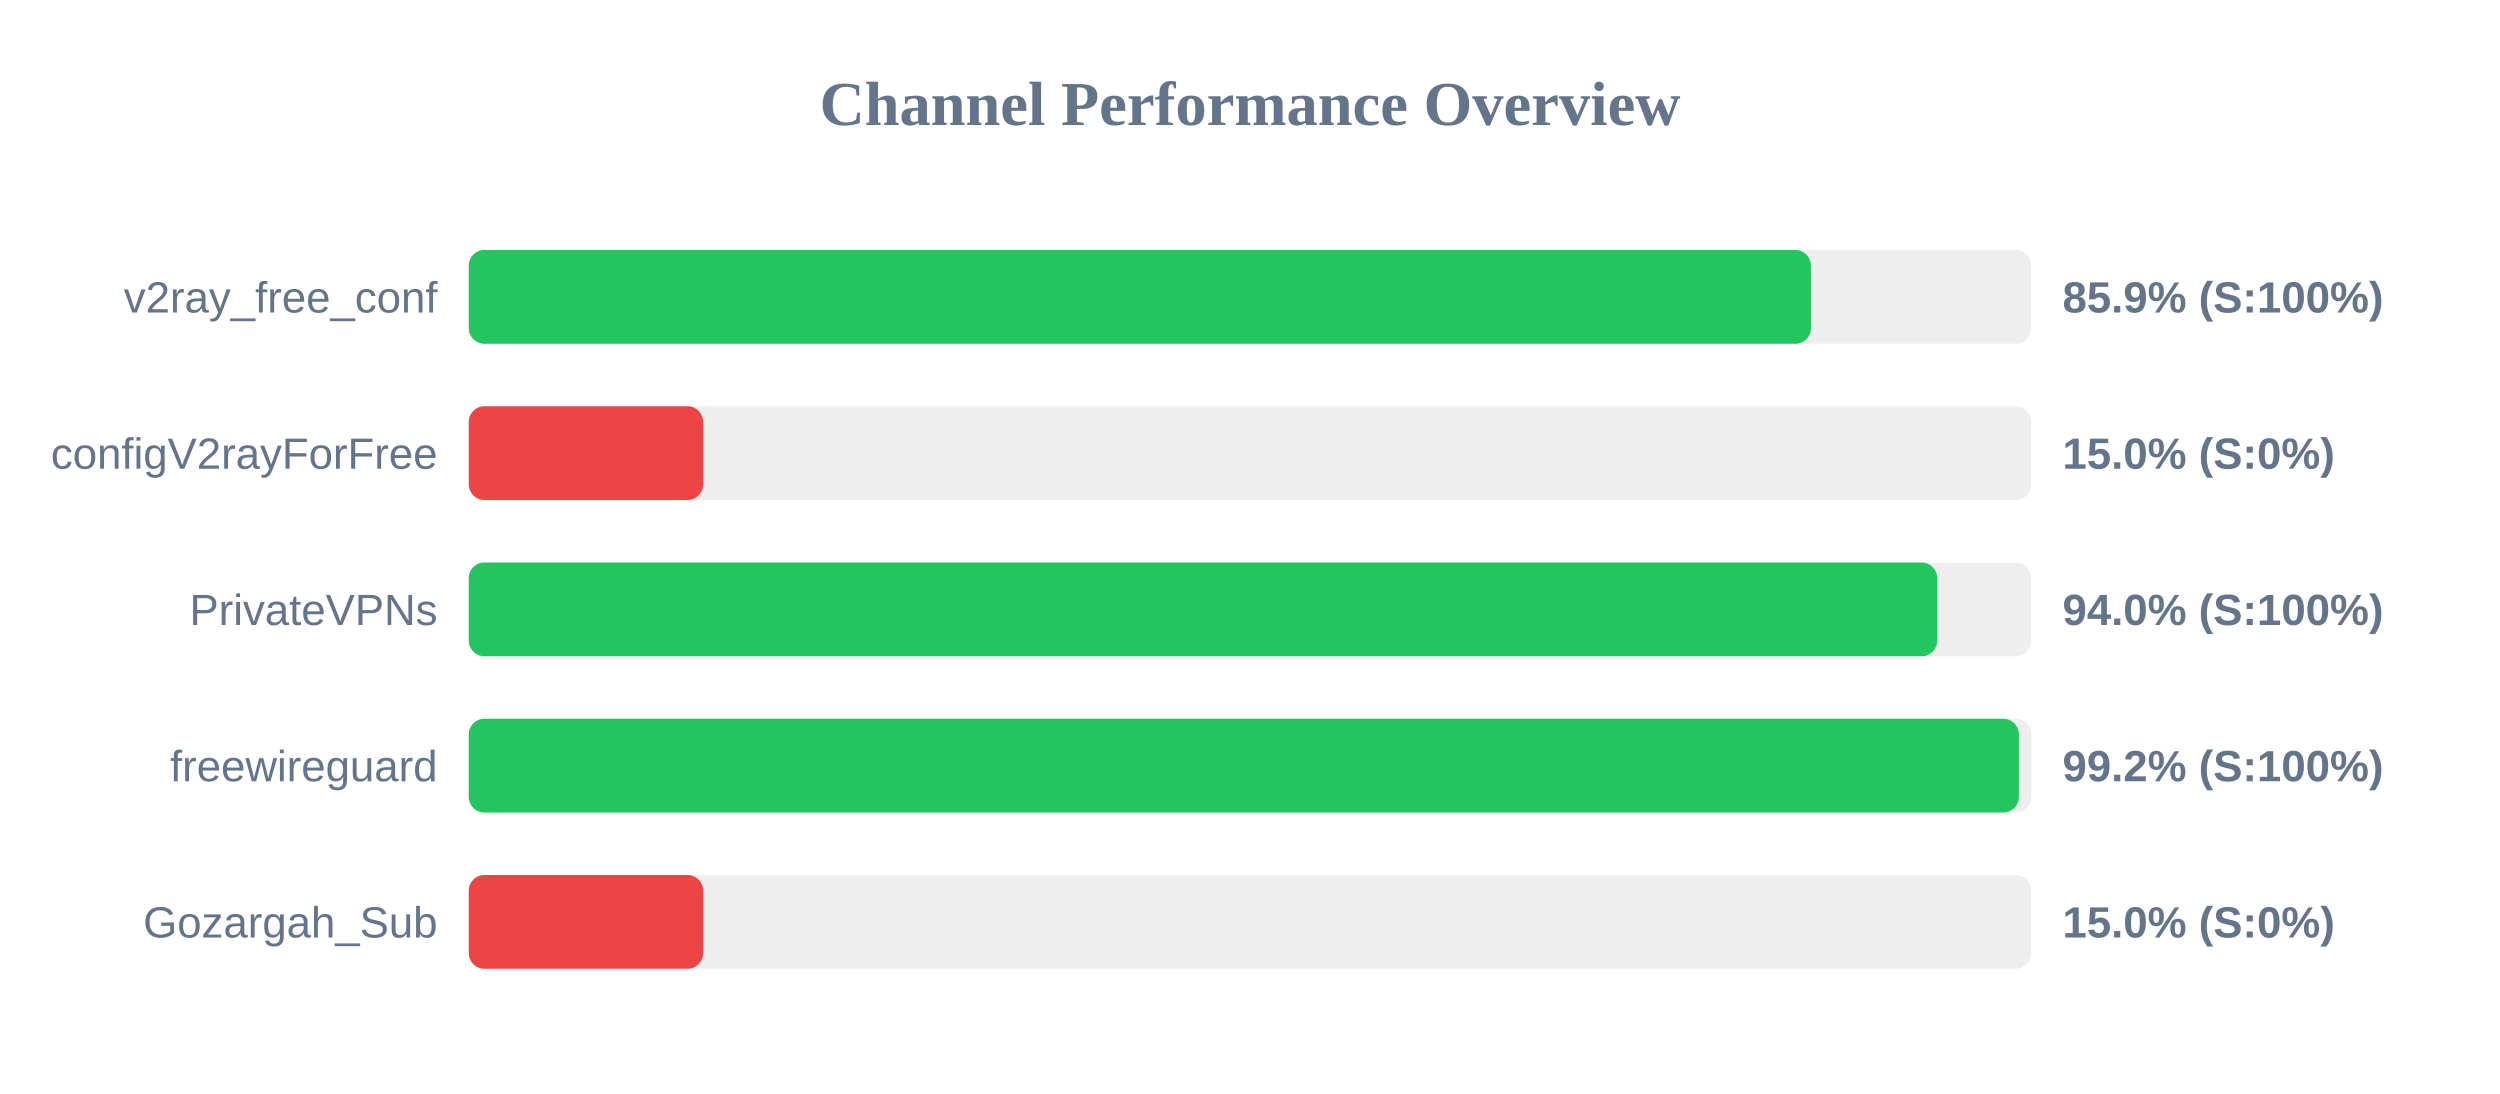
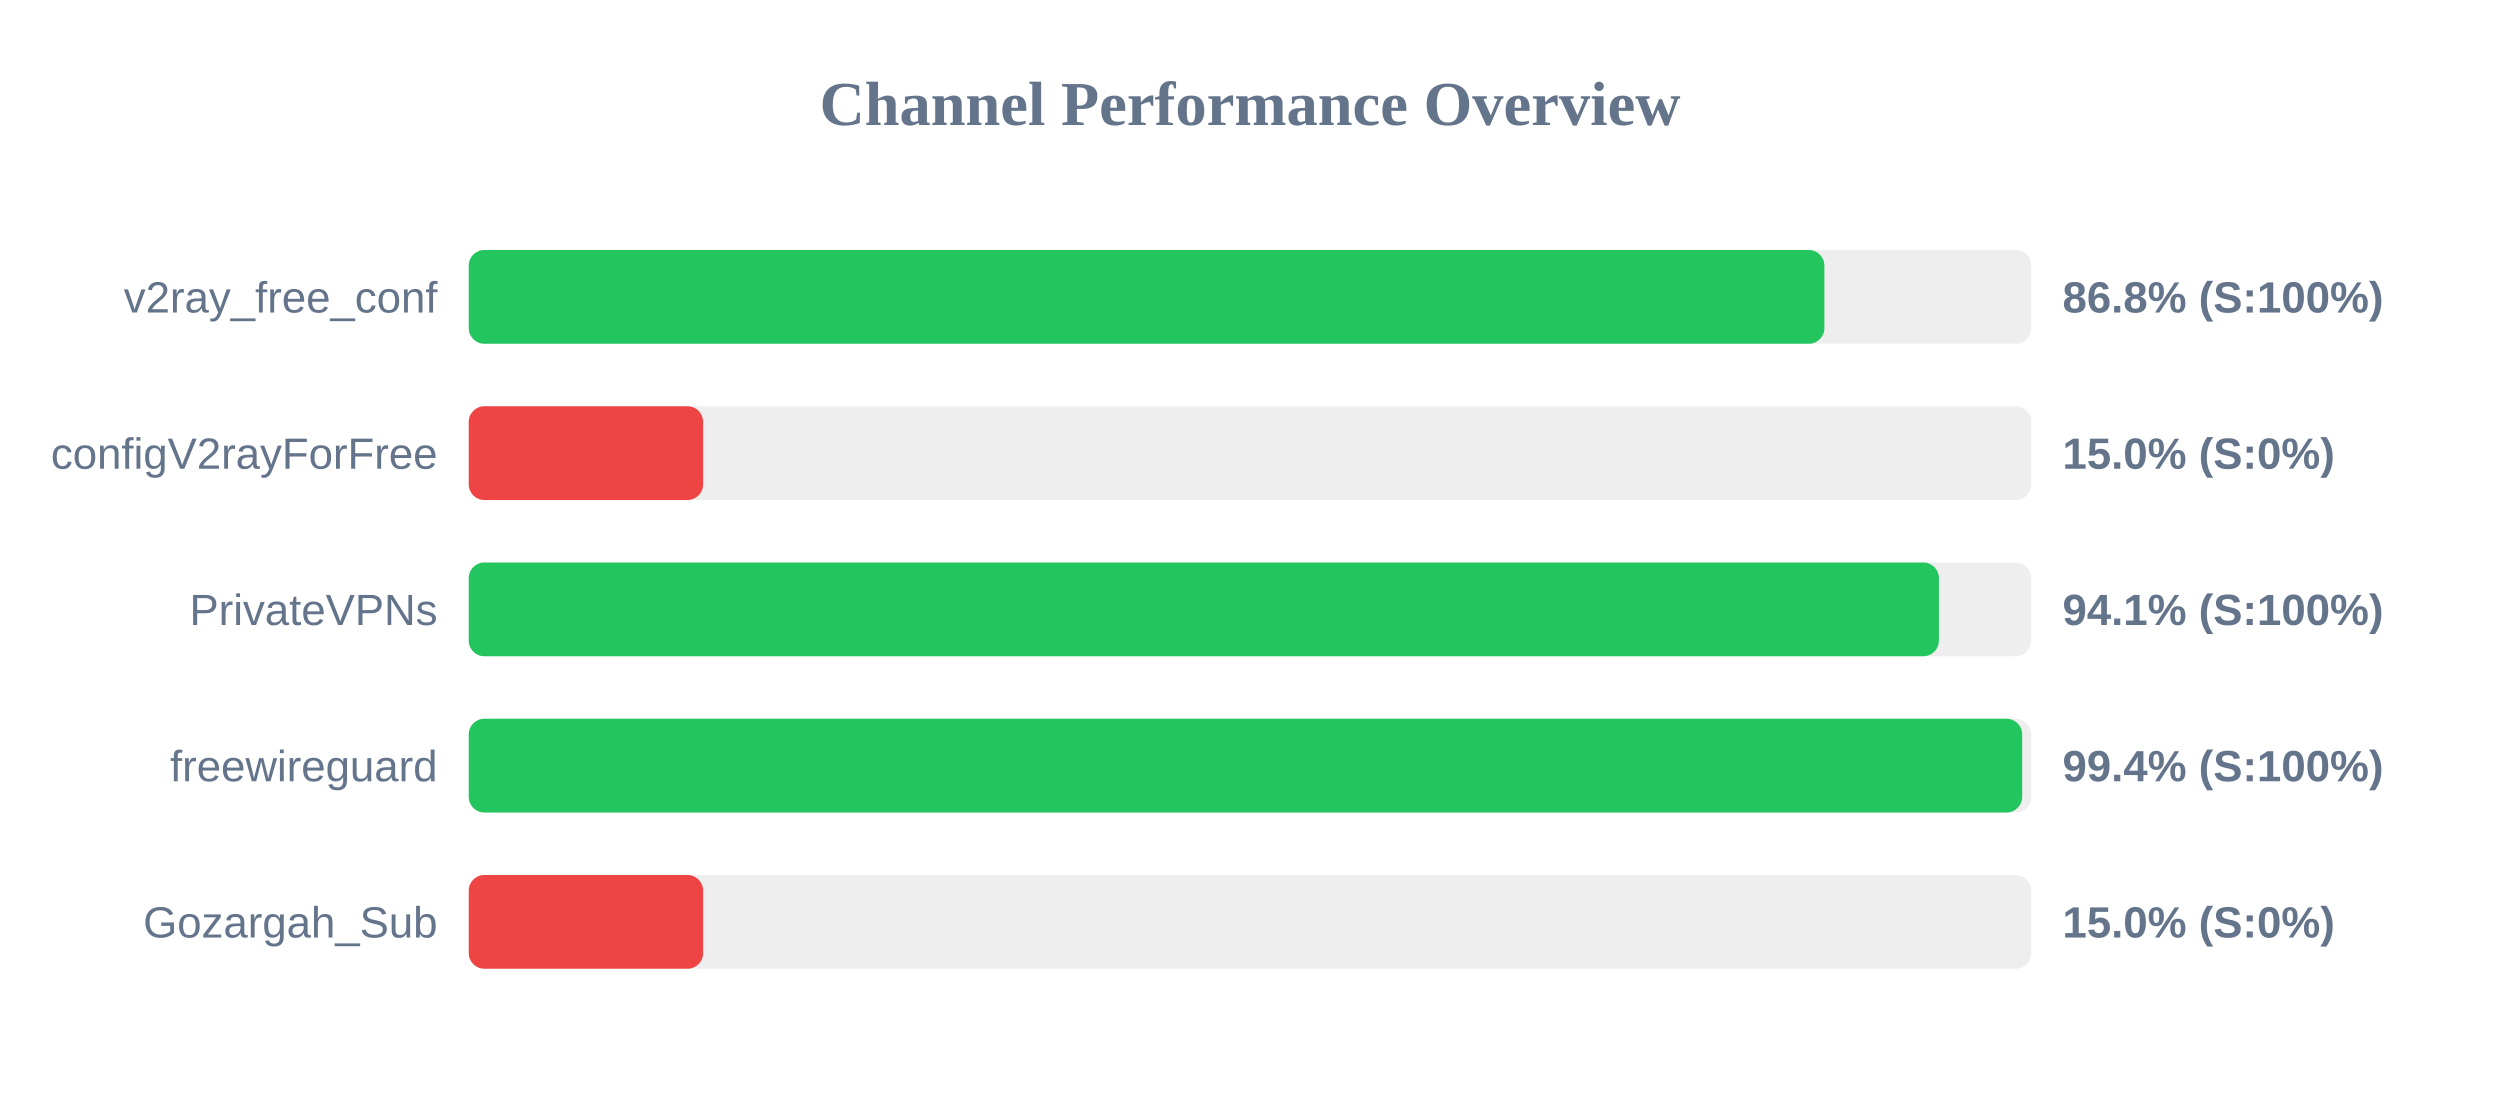
<svg xmlns="http://www.w3.org/2000/svg" width="800" height="350" version="1.1">
  <style>
        .row { font: 14px Arial; fill: #64748b; }
        .score { font: bold 14px Arial; fill: #64748b; }
    </style>
  <text x="400" y="40" text-anchor="middle" font-size="20px" font-weight="bold" fill="#64748b">Channel Performance Overview</text>
  <rect x="150" y="80" width="500" height="30" fill="#eee" rx="5" />
-   <rect x="150" y="80" width="429.5" height="30" fill="#22c55e" rx="5" />
+   <rect x="150" y="80" width="433.8" height="30" fill="#22c55e" rx="5" />
  <text x="140" y="100" text-anchor="end" class="row">v2ray_free_conf</text>
-   <text x="660" y="100" text-anchor="start" class="score">85.9% (S:100%)</text>
+   <text x="660" y="100" text-anchor="start" class="score">86.8% (S:100%)</text>
  <rect x="150" y="130" width="500" height="30" fill="#eee" rx="5" />
  <rect x="150" y="130" width="75.0" height="30" fill="#ef4444" rx="5" />
  <text x="140" y="150" text-anchor="end" class="row">configV2rayForFree</text>
  <text x="660" y="150" text-anchor="start" class="score">15.0% (S:0%)</text>
  <rect x="150" y="180" width="500" height="30" fill="#eee" rx="5" />
-   <rect x="150" y="180" width="469.9" height="30" fill="#22c55e" rx="5" />
+   <rect x="150" y="180" width="470.45" height="30" fill="#22c55e" rx="5" />
  <text x="140" y="200" text-anchor="end" class="row">PrivateVPNs</text>
-   <text x="660" y="200" text-anchor="start" class="score">94.0% (S:100%)</text>
+   <text x="660" y="200" text-anchor="start" class="score">94.1% (S:100%)</text>
  <rect x="150" y="230" width="500" height="30" fill="#eee" rx="5" />
-   <rect x="150" y="230" width="496.05" height="30" fill="#22c55e" rx="5" />
+   <rect x="150" y="230" width="497.1" height="30" fill="#22c55e" rx="5" />
  <text x="140" y="250" text-anchor="end" class="row">freewireguard</text>
-   <text x="660" y="250" text-anchor="start" class="score">99.2% (S:100%)</text>
+   <text x="660" y="250" text-anchor="start" class="score">99.4% (S:100%)</text>
  <rect x="150" y="280" width="500" height="30" fill="#eee" rx="5" />
  <rect x="150" y="280" width="75.0" height="30" fill="#ef4444" rx="5" />
  <text x="140" y="300" text-anchor="end" class="row">Gozargah_Sub</text>
  <text x="660" y="300" text-anchor="start" class="score">15.0% (S:0%)</text>
</svg>
